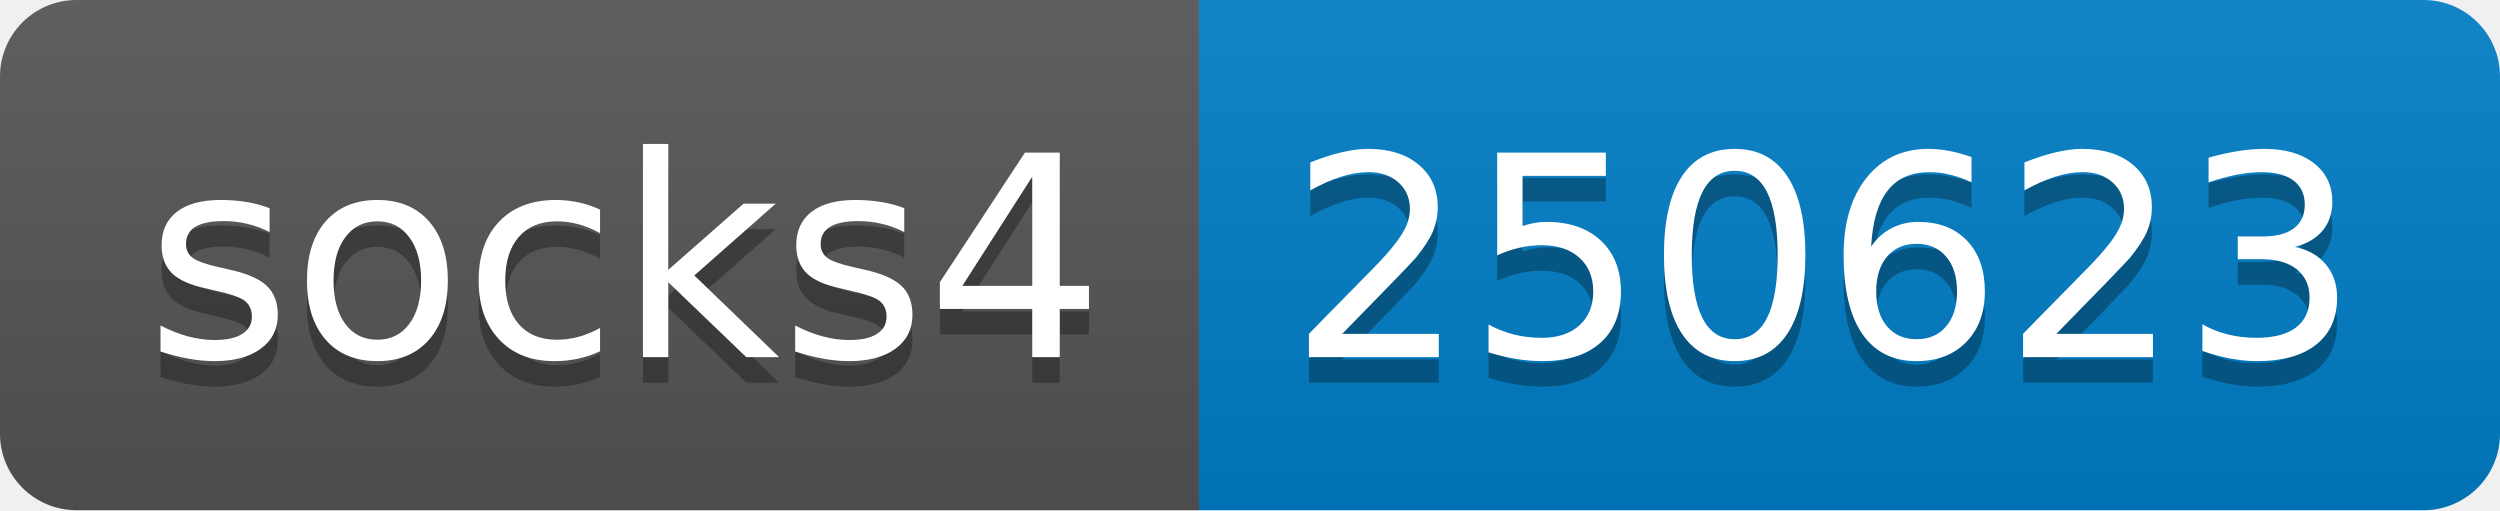
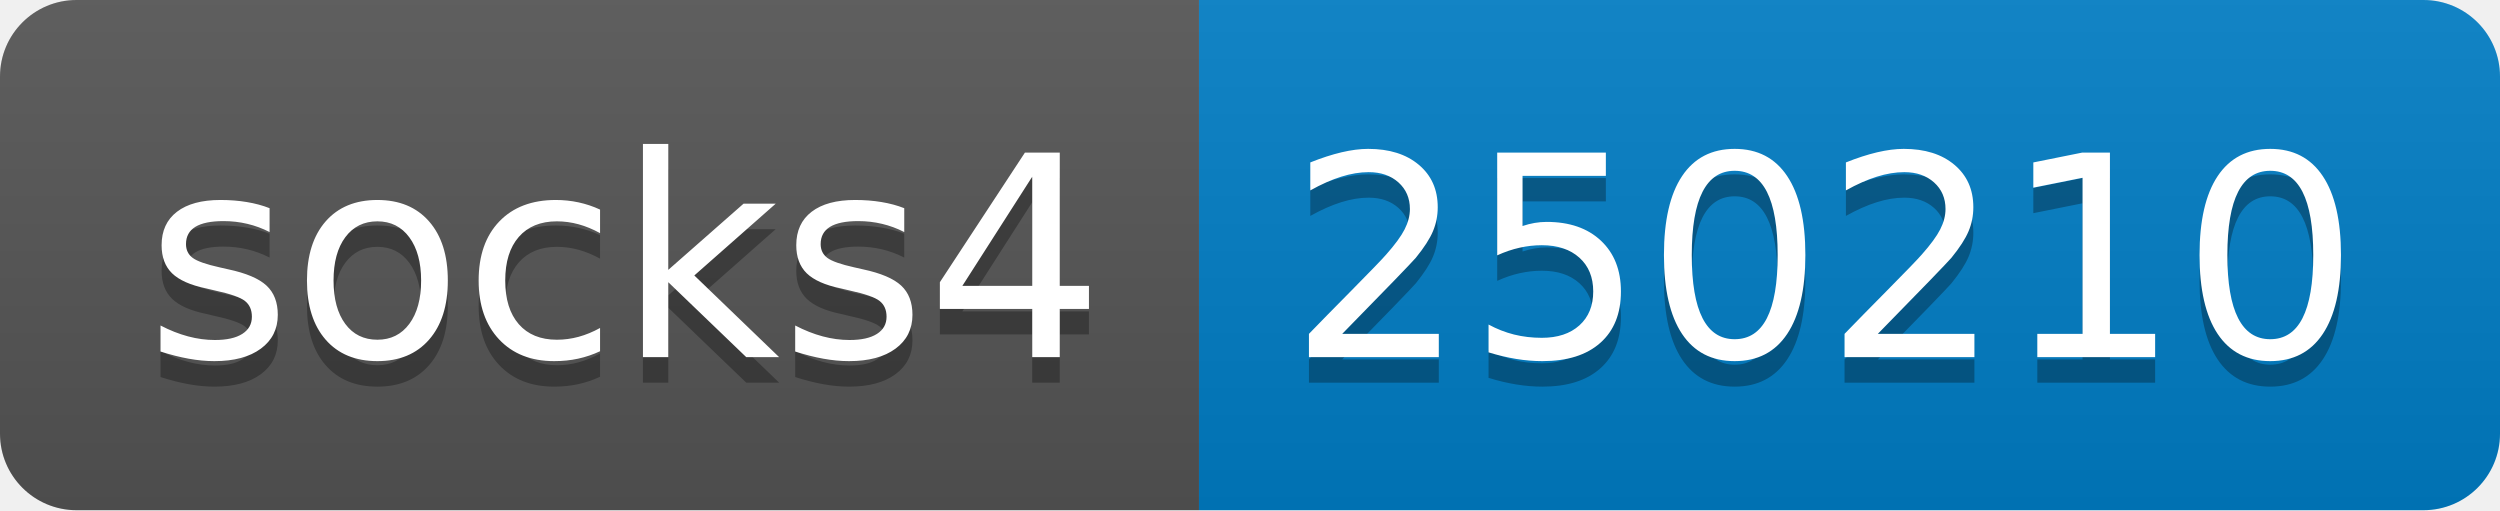
- <svg xmlns="http://www.w3.org/2000/svg" width="98" height="20" role="img" aria-label="socks4: 250623">
+ <svg xmlns="http://www.w3.org/2000/svg" width="98" height="20" role="img" aria-label="socks4: 250210">
  <linearGradient id="s" x2="0" y2="100%">
    <stop offset="0" stop-color="#bbb" stop-opacity=".1" />
    <stop offset="1" stop-opacity=".1" />
  </linearGradient>
  <clipPath id="r">
    <rect width="98" height="20" rx="3" fill="#fff" />
  </clipPath>
  <g clip-path="url(#r)">
    <rect width="47" height="20" fill="#555" />
    <rect x="47" width="51" height="20" fill="#007ec6" />
    <rect width="98" height="20" fill="url(#s)" />
  </g>
  <g fill="#fff" text-anchor="middle" font-family="Verdana,Geneva,DejaVu Sans,sans-serif" text-rendering="geometricPrecision" font-size="110">
    <text aria-hidden="true" x="245" y="150" fill="#010101" fill-opacity=".3" transform="scale(.1)" textLength="370">socks4</text>
    <text x="245" y="140" transform="scale(.1)" fill="#fff" textLength="370">socks4</text>
-     <text aria-hidden="true" x="715" y="150" fill="#010101" fill-opacity=".3" transform="scale(.1)" textLength="410">250623</text>
-     <text x="715" y="140" transform="scale(.1)" fill="#fff" textLength="410">250623</text>
+     <text aria-hidden="true" x="715" y="150" fill="#010101" fill-opacity=".3" transform="scale(.1)" textLength="410">250210</text>
+     <text x="715" y="140" transform="scale(.1)" fill="#fff" textLength="410">250210</text>
  </g>
</svg>
